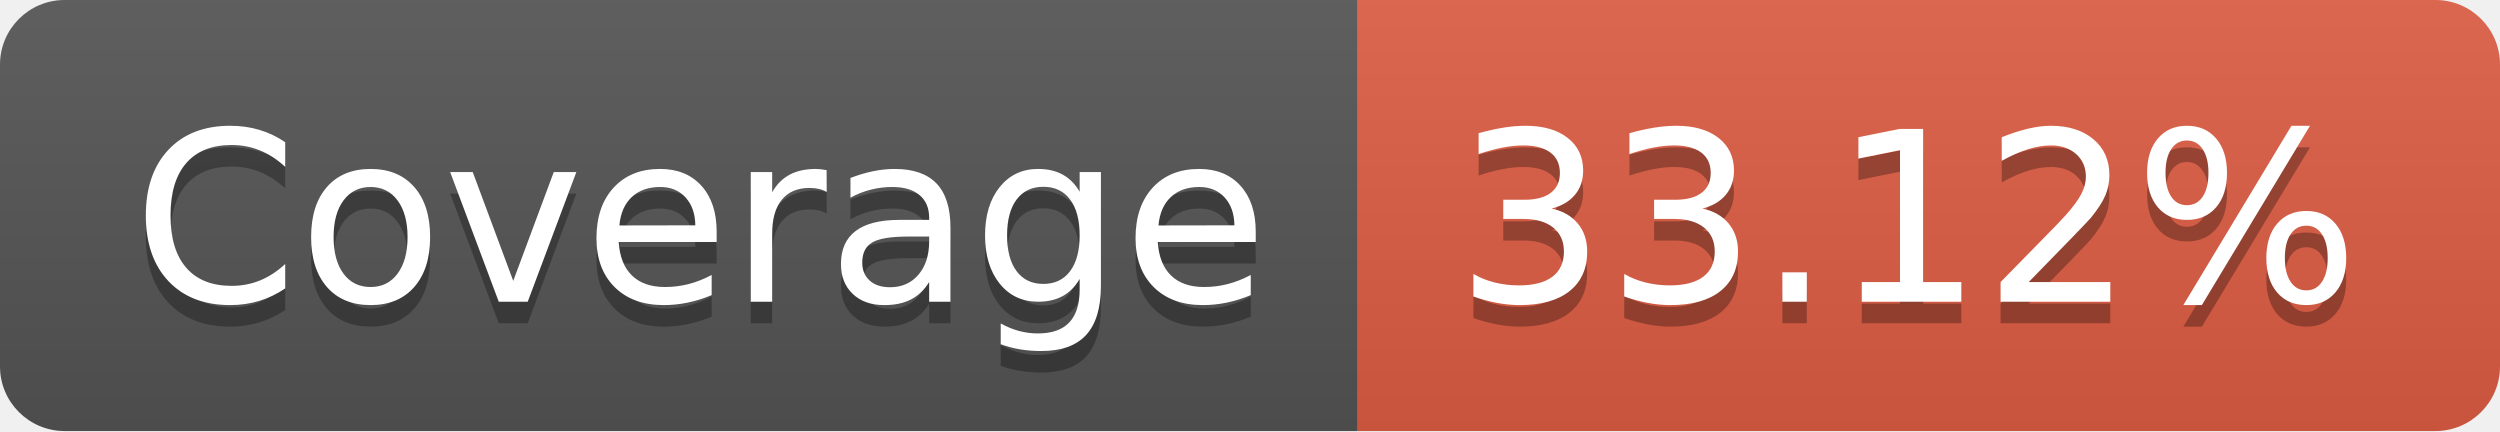
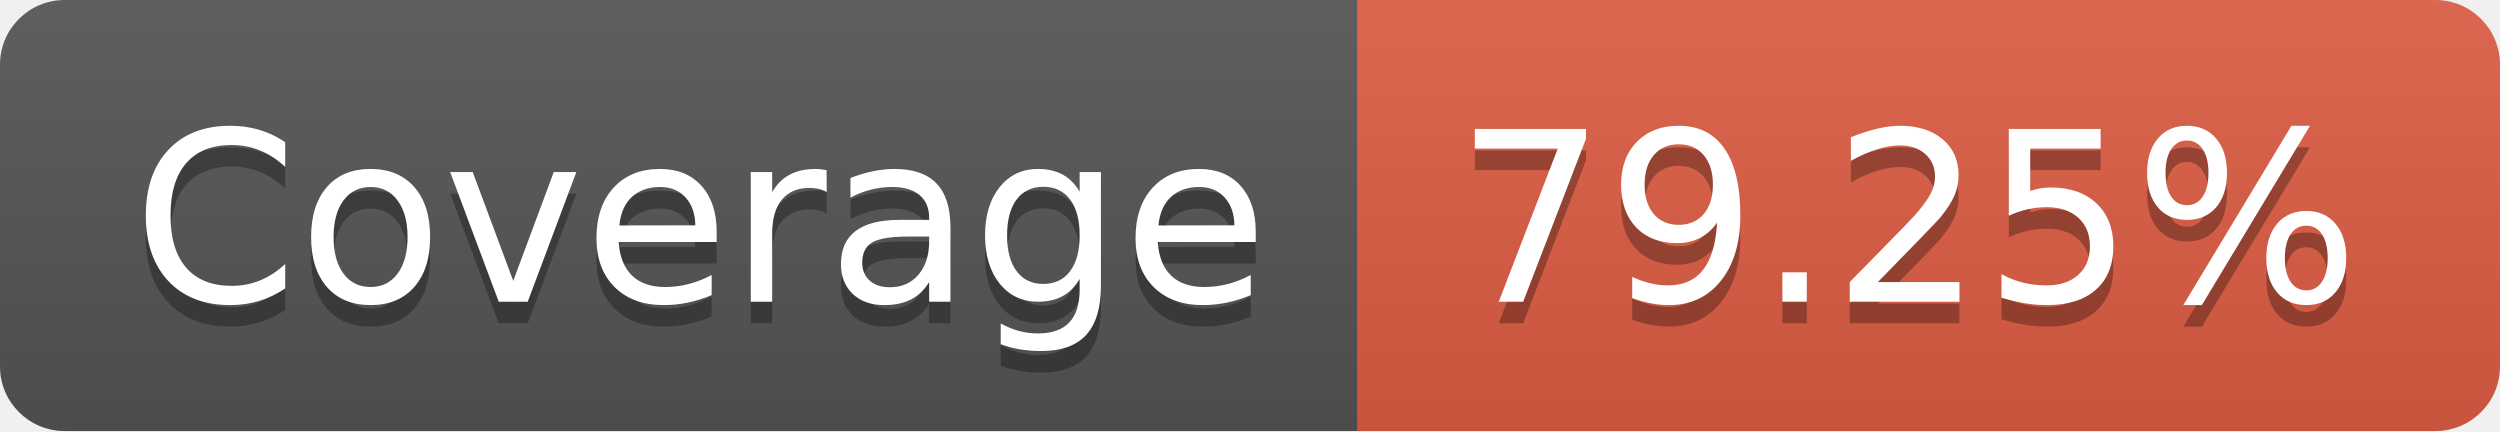
- <svg xmlns="http://www.w3.org/2000/svg" width="116" height="20" role="img" aria-label="Coverage: 33.12%">
+ <svg xmlns="http://www.w3.org/2000/svg" width="116" height="20" role="img" aria-label="Coverage: 79.25%">
  <linearGradient id="s" x2="0" y2="100%">
    <stop offset="0" stop-color="#bbb" stop-opacity=".1" />
    <stop offset="1" stop-opacity=".1" />
  </linearGradient>
  <clipPath id="r">
    <rect width="116" height="20" rx="3" fill="#fff" />
  </clipPath>
  <g clip-path="url(#r)">
    <rect width="63" height="20" fill="#555" />
    <rect x="63" width="53" height="20" fill="#e05d44" />
    <rect width="116" height="20" fill="url(#s)" />
  </g>
  <g fill="#fff" text-anchor="middle" font-family="Verdana,Geneva,DejaVu Sans,sans-serif" text-rendering="geometricPrecision" font-size="110">
    <text aria-hidden="true" x="325" y="150" fill="#010101" fill-opacity=".3" transform="scale(.1)" textLength="530">Coverage</text>
    <text x="325" y="140" transform="scale(.1)" fill="#fff" textLength="530">Coverage</text>
-     <text aria-hidden="true" x="885" y="150" fill="#010101" fill-opacity=".3" transform="scale(.1)" textLength="430">33.12%</text>
-     <text x="885" y="140" transform="scale(.1)" fill="#fff" textLength="430">33.12%</text>
+     <text aria-hidden="true" x="885" y="150" fill="#010101" fill-opacity=".3" transform="scale(.1)" textLength="430">79.25%</text>
+     <text x="885" y="140" transform="scale(.1)" fill="#fff" textLength="430">79.25%</text>
  </g>
</svg>
